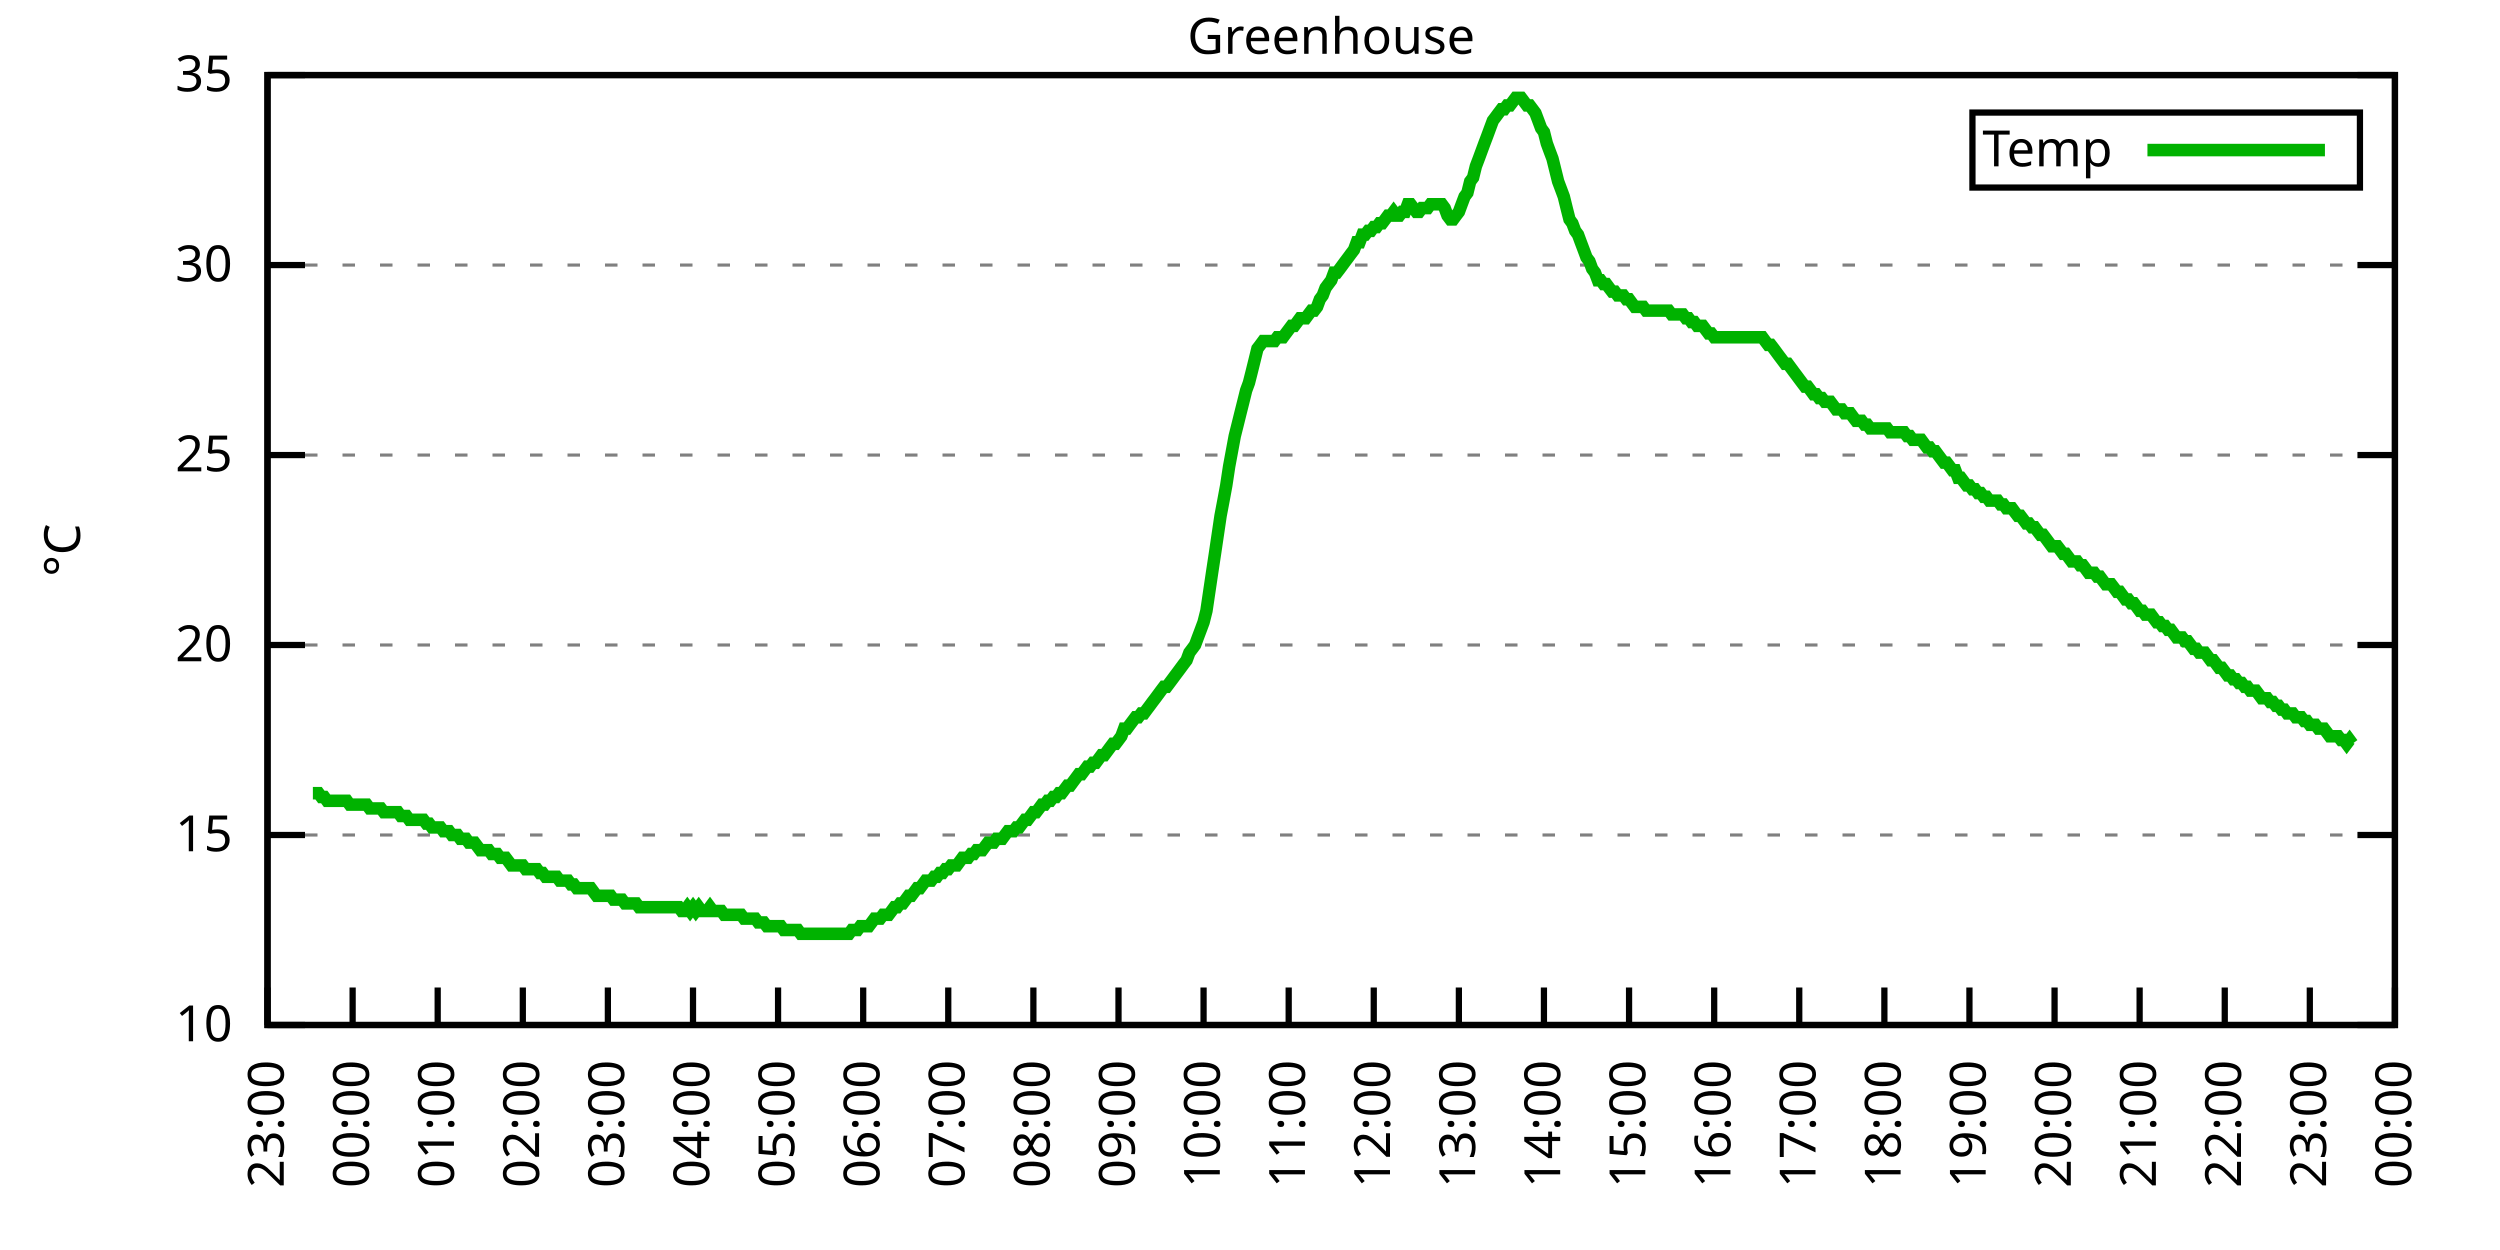
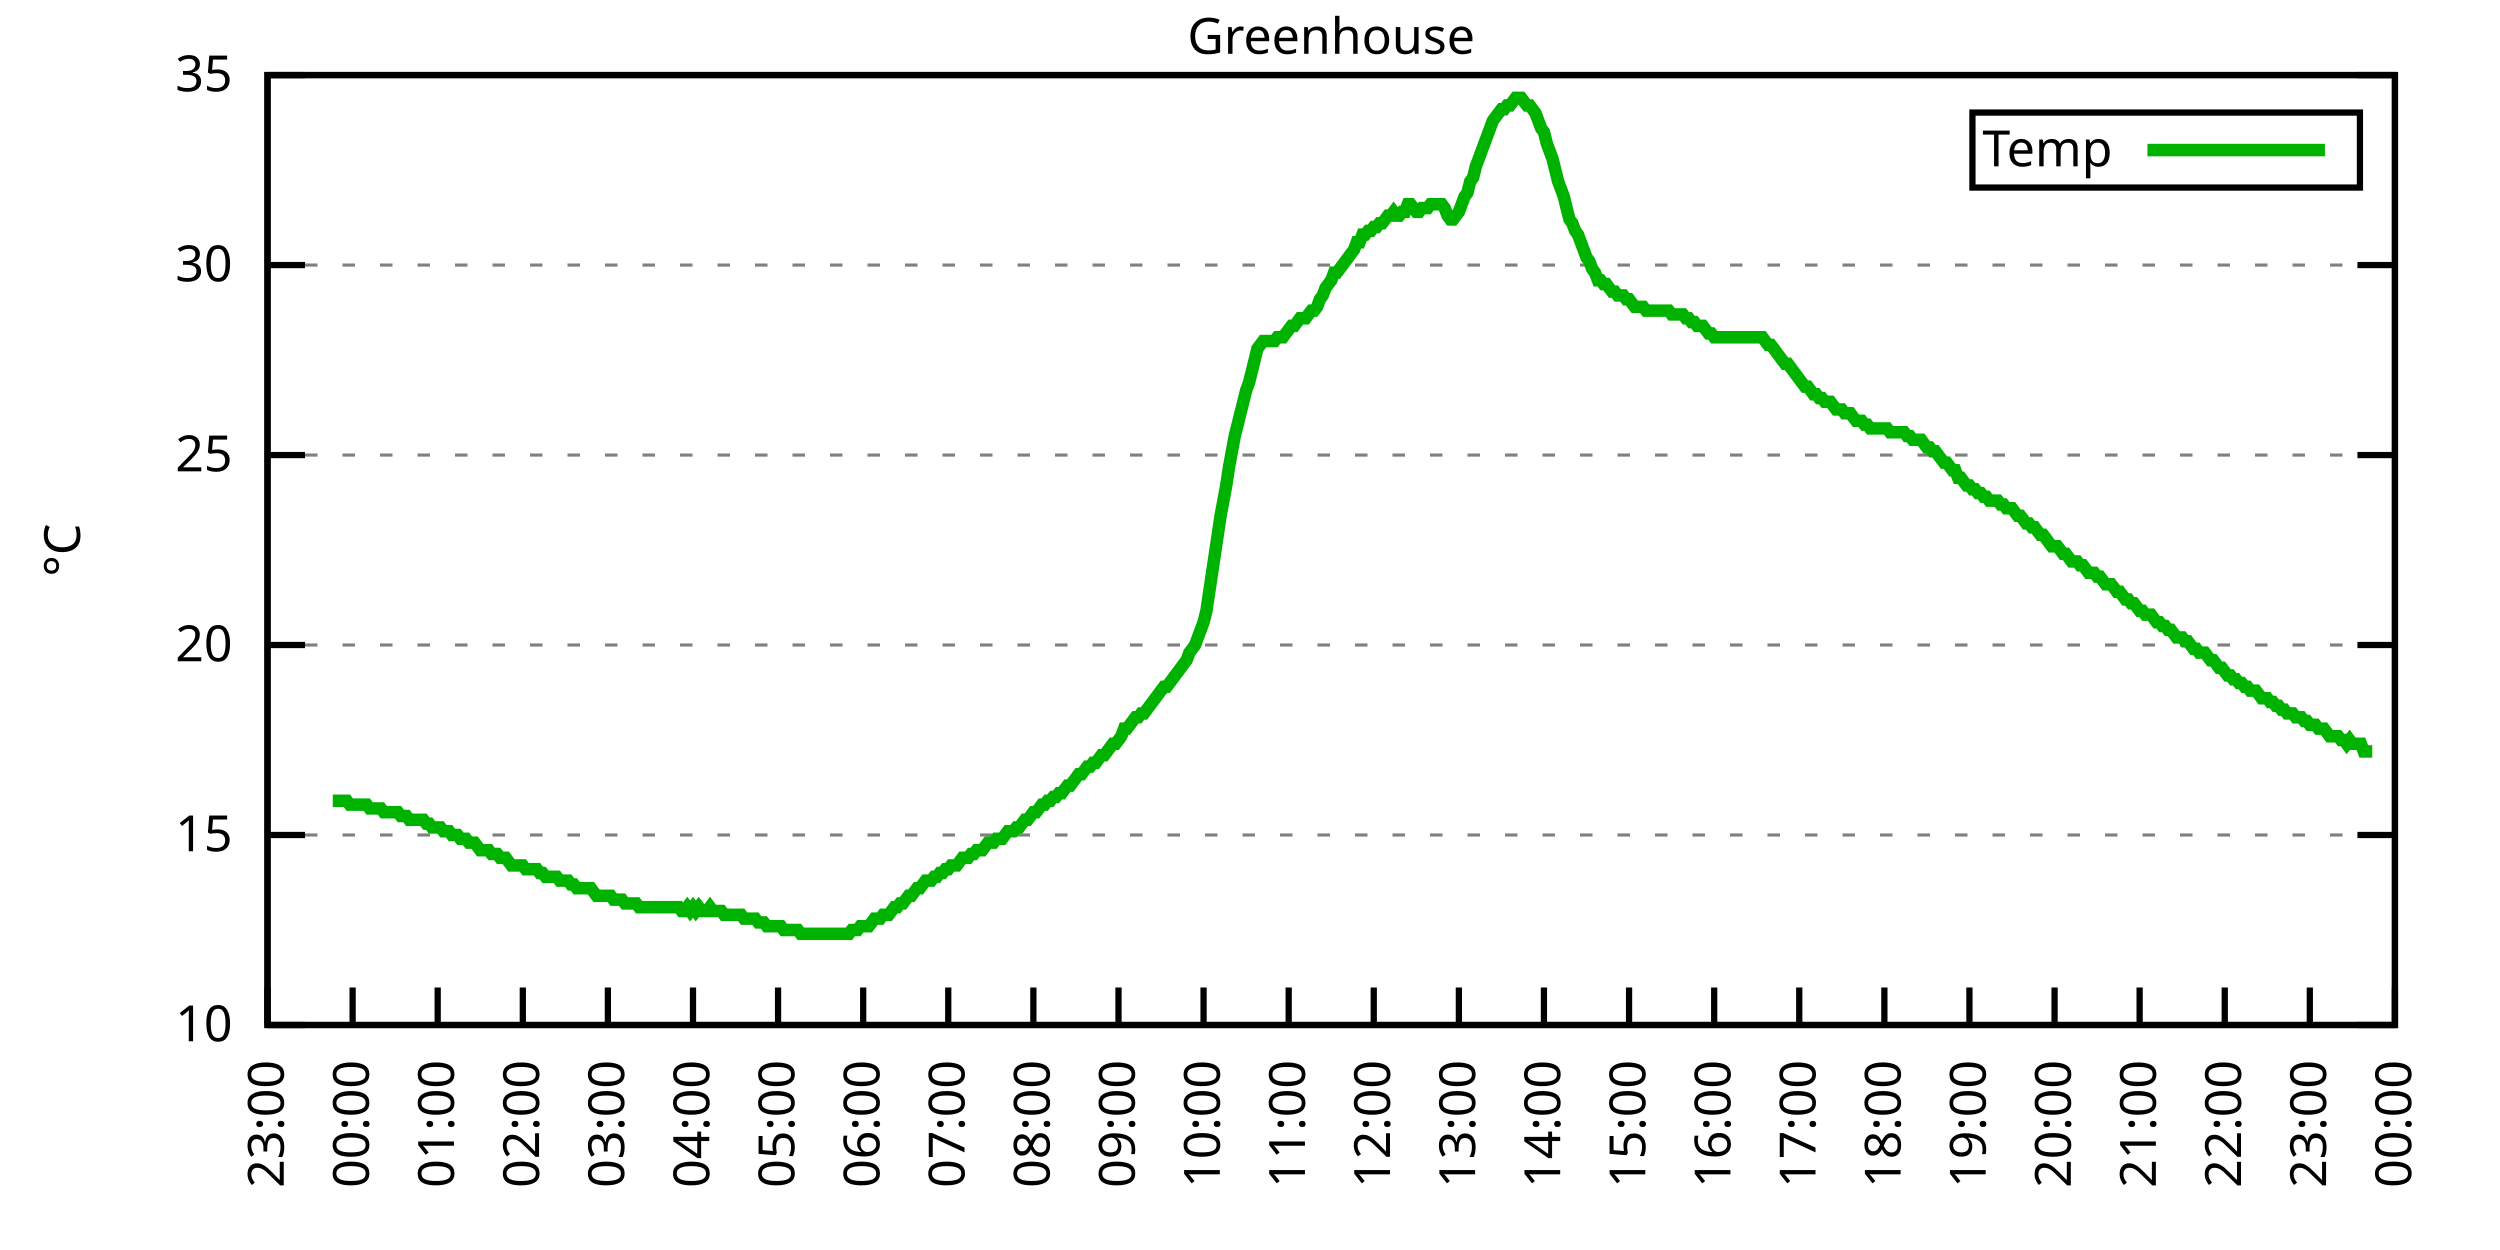
<svg xmlns="http://www.w3.org/2000/svg" xmlns:xlink="http://www.w3.org/1999/xlink" width="400" height="200" viewBox="0 0 400 200">
  <g id="gnuplot_canvas">
    <rect x="0" y="0" width="400" height="200" fill="none" />
    <defs>
      <circle id="gpDot" r="0.5" stroke-width="0.5" stroke="currentColor" />
      <path id="gpPt0" stroke-width="0.333" stroke="currentColor" d="M-1,0 h2 M0,-1 v2" />
      <path id="gpPt1" stroke-width="0.333" stroke="currentColor" d="M-1,-1 L1,1 M1,-1 L-1,1" />
      <path id="gpPt2" stroke-width="0.333" stroke="currentColor" d="M-1,0 L1,0 M0,-1 L0,1 M-1,-1 L1,1 M-1,1 L1,-1" />
      <rect id="gpPt3" stroke-width="0.333" stroke="currentColor" x="-1" y="-1" width="2" height="2" />
      <rect id="gpPt4" stroke-width="0.333" stroke="currentColor" fill="currentColor" x="-1" y="-1" width="2" height="2" />
      <circle id="gpPt5" stroke-width="0.333" stroke="currentColor" cx="0" cy="0" r="1" />
      <use xlink:href="#gpPt5" id="gpPt6" fill="currentColor" stroke="none" />
      <path id="gpPt7" stroke-width="0.333" stroke="currentColor" d="M0,-1.33 L-1.33,0.67 L1.33,0.67 z" />
      <use xlink:href="#gpPt7" id="gpPt8" fill="currentColor" stroke="none" />
      <use xlink:href="#gpPt7" id="gpPt9" stroke="currentColor" transform="rotate(180)" />
      <use xlink:href="#gpPt9" id="gpPt10" fill="currentColor" stroke="none" />
      <use xlink:href="#gpPt3" id="gpPt11" stroke="currentColor" transform="rotate(45)" />
      <use xlink:href="#gpPt11" id="gpPt12" fill="currentColor" stroke="none" />
      <path id="gpPt13" stroke-width="0.333" stroke="currentColor" d="M0,1.330 L1.265,0.411 L0.782,-1.067 L-0.782,-1.076 L-1.265,0.411 z" />
      <use xlink:href="#gpPt13" id="gpPt14" fill="currentColor" stroke="none" />
      <filter id="textbox" filterUnits="objectBoundingBox" x="0" y="0" height="1" width="1">
        <feFlood flood-color="white" flood-opacity="1" result="bgnd" />
        <feComposite in="SourceGraphic" in2="bgnd" operator="atop" />
      </filter>
      <filter id="greybox" filterUnits="objectBoundingBox" x="0" y="0" height="1" width="1">
        <feFlood flood-color="lightgrey" flood-opacity="1" result="grey" />
        <feComposite in="SourceGraphic" in2="grey" operator="atop" />
      </filter>
    </defs>
    <g fill="none" color="white" stroke="currentColor" stroke-width="1.00" stroke-linecap="butt" stroke-linejoin="miter">
</g>
    <g fill="none" color="black" stroke="currentColor" stroke-width="1.00" stroke-linecap="butt" stroke-linejoin="miter">
      <g stroke="none" shape-rendering="crispEdges">
        <polygon fill="rgb(255, 255, 255)" points="42.80,164.00 383.18,164.00 383.18,12.02 42.80,12.02 " />
      </g>
    </g>
    <g fill="none" color="black" stroke="currentColor" stroke-width="1.00" stroke-linecap="butt" stroke-linejoin="miter">
</g>
    <g fill="none" color="black" stroke="black" stroke-width="0.50" stroke-linecap="butt" stroke-linejoin="miter">
</g>
    <g fill="none" color="gray" stroke="currentColor" stroke-width="0.50" stroke-linecap="butt" stroke-linejoin="miter">
      <path stroke="gray" stroke-dasharray="2,4" class="gridline" d="M42.80,164.00 L383.19,164.00  " />
    </g>
    <g fill="none" color="gray" stroke="gray" stroke-width="1.00" stroke-linecap="butt" stroke-linejoin="miter">
</g>
    <g fill="none" color="black" stroke="currentColor" stroke-width="1.00" stroke-linecap="butt" stroke-linejoin="miter">
      <path stroke="black" d="M42.80,164.00 L48.80,164.00 M383.19,164.00 L377.19,164.00  " />
      <g transform="translate(37.20,166.60)" stroke="none" fill="black" font-family="Sans" font-size="8.00" text-anchor="end">
        <text>
          <tspan font-family="Sans"> 10</tspan>
        </text>
      </g>
    </g>
    <g fill="none" color="black" stroke="currentColor" stroke-width="1.00" stroke-linecap="butt" stroke-linejoin="miter">
</g>
    <g fill="none" color="black" stroke="black" stroke-width="0.50" stroke-linecap="butt" stroke-linejoin="miter">
</g>
    <g fill="none" color="gray" stroke="currentColor" stroke-width="0.50" stroke-linecap="butt" stroke-linejoin="miter">
      <path stroke="gray" stroke-dasharray="2,4" class="gridline" d="M42.80,133.60 L383.19,133.60  " />
    </g>
    <g fill="none" color="gray" stroke="gray" stroke-width="1.00" stroke-linecap="butt" stroke-linejoin="miter">
</g>
    <g fill="none" color="black" stroke="currentColor" stroke-width="1.00" stroke-linecap="butt" stroke-linejoin="miter">
      <path stroke="black" d="M42.80,133.60 L48.80,133.60 M383.19,133.60 L377.19,133.60  " />
      <g transform="translate(37.20,136.20)" stroke="none" fill="black" font-family="Sans" font-size="8.00" text-anchor="end">
        <text>
          <tspan font-family="Sans"> 15</tspan>
        </text>
      </g>
    </g>
    <g fill="none" color="black" stroke="currentColor" stroke-width="1.00" stroke-linecap="butt" stroke-linejoin="miter">
</g>
    <g fill="none" color="black" stroke="black" stroke-width="0.50" stroke-linecap="butt" stroke-linejoin="miter">
</g>
    <g fill="none" color="gray" stroke="currentColor" stroke-width="0.50" stroke-linecap="butt" stroke-linejoin="miter">
      <path stroke="gray" stroke-dasharray="2,4" class="gridline" d="M42.80,103.20 L383.19,103.20  " />
    </g>
    <g fill="none" color="gray" stroke="gray" stroke-width="1.00" stroke-linecap="butt" stroke-linejoin="miter">
</g>
    <g fill="none" color="black" stroke="currentColor" stroke-width="1.00" stroke-linecap="butt" stroke-linejoin="miter">
      <path stroke="black" d="M42.80,103.20 L48.80,103.20 M383.19,103.20 L377.19,103.20  " />
      <g transform="translate(37.20,105.80)" stroke="none" fill="black" font-family="Sans" font-size="8.00" text-anchor="end">
        <text>
          <tspan font-family="Sans"> 20</tspan>
        </text>
      </g>
    </g>
    <g fill="none" color="black" stroke="currentColor" stroke-width="1.00" stroke-linecap="butt" stroke-linejoin="miter">
</g>
    <g fill="none" color="black" stroke="black" stroke-width="0.50" stroke-linecap="butt" stroke-linejoin="miter">
</g>
    <g fill="none" color="gray" stroke="currentColor" stroke-width="0.50" stroke-linecap="butt" stroke-linejoin="miter">
      <path stroke="gray" stroke-dasharray="2,4" class="gridline" d="M42.80,72.81 L383.19,72.81  " />
    </g>
    <g fill="none" color="gray" stroke="gray" stroke-width="1.00" stroke-linecap="butt" stroke-linejoin="miter">
</g>
    <g fill="none" color="black" stroke="currentColor" stroke-width="1.00" stroke-linecap="butt" stroke-linejoin="miter">
      <path stroke="black" d="M42.80,72.81 L48.80,72.81 M383.19,72.81 L377.19,72.81  " />
      <g transform="translate(37.20,75.41)" stroke="none" fill="black" font-family="Sans" font-size="8.00" text-anchor="end">
        <text>
          <tspan font-family="Sans"> 25</tspan>
        </text>
      </g>
    </g>
    <g fill="none" color="black" stroke="currentColor" stroke-width="1.00" stroke-linecap="butt" stroke-linejoin="miter">
</g>
    <g fill="none" color="black" stroke="black" stroke-width="0.50" stroke-linecap="butt" stroke-linejoin="miter">
</g>
    <g fill="none" color="gray" stroke="currentColor" stroke-width="0.50" stroke-linecap="butt" stroke-linejoin="miter">
      <path stroke="gray" stroke-dasharray="2,4" class="gridline" d="M42.80,42.41 L383.19,42.41  " />
    </g>
    <g fill="none" color="gray" stroke="gray" stroke-width="1.00" stroke-linecap="butt" stroke-linejoin="miter">
</g>
    <g fill="none" color="black" stroke="currentColor" stroke-width="1.00" stroke-linecap="butt" stroke-linejoin="miter">
      <path stroke="black" d="M42.80,42.41 L48.80,42.41 M383.19,42.41 L377.19,42.41  " />
      <g transform="translate(37.20,45.01)" stroke="none" fill="black" font-family="Sans" font-size="8.00" text-anchor="end">
        <text>
          <tspan font-family="Sans"> 30</tspan>
        </text>
      </g>
    </g>
    <g fill="none" color="black" stroke="currentColor" stroke-width="1.00" stroke-linecap="butt" stroke-linejoin="miter">
</g>
    <g fill="none" color="black" stroke="black" stroke-width="0.50" stroke-linecap="butt" stroke-linejoin="miter">
</g>
    <g fill="none" color="gray" stroke="currentColor" stroke-width="0.50" stroke-linecap="butt" stroke-linejoin="miter">
      <path stroke="gray" stroke-dasharray="2,4" class="gridline" d="M42.80,12.01 L383.19,12.01  " />
    </g>
    <g fill="none" color="gray" stroke="gray" stroke-width="1.00" stroke-linecap="butt" stroke-linejoin="miter">
</g>
    <g fill="none" color="black" stroke="currentColor" stroke-width="1.00" stroke-linecap="butt" stroke-linejoin="miter">
      <path stroke="black" d="M42.80,12.01 L48.80,12.01 M383.19,12.01 L377.19,12.01  " />
      <g transform="translate(37.20,14.61)" stroke="none" fill="black" font-family="Sans" font-size="8.00" text-anchor="end">
        <text>
          <tspan font-family="Sans"> 35</tspan>
        </text>
      </g>
    </g>
    <g fill="none" color="black" stroke="currentColor" stroke-width="1.00" stroke-linecap="butt" stroke-linejoin="miter">
      <path stroke="black" d="M42.80,164.00 L42.80,158.00  " />
      <g transform="translate(45.40,169.60) rotate(270.00)" stroke="none" fill="black" font-family="Sans" font-size="8.00" text-anchor="end">
        <text>
          <tspan font-family="Sans">23:00</tspan>
        </text>
      </g>
    </g>
    <g fill="none" color="black" stroke="currentColor" stroke-width="1.00" stroke-linecap="butt" stroke-linejoin="miter">
      <path stroke="black" d="M56.42,164.00 L56.42,158.00  " />
      <g transform="translate(59.02,169.60) rotate(270.00)" stroke="none" fill="black" font-family="Sans" font-size="8.00" text-anchor="end">
        <text>
          <tspan font-family="Sans">00:00</tspan>
        </text>
      </g>
    </g>
    <g fill="none" color="black" stroke="currentColor" stroke-width="1.00" stroke-linecap="butt" stroke-linejoin="miter">
      <path stroke="black" d="M70.03,164.00 L70.03,158.00  " />
      <g transform="translate(72.63,169.60) rotate(270.00)" stroke="none" fill="black" font-family="Sans" font-size="8.00" text-anchor="end">
        <text>
          <tspan font-family="Sans">01:00</tspan>
        </text>
      </g>
    </g>
    <g fill="none" color="black" stroke="currentColor" stroke-width="1.00" stroke-linecap="butt" stroke-linejoin="miter">
      <path stroke="black" d="M83.65,164.00 L83.65,158.00  " />
      <g transform="translate(86.25,169.60) rotate(270.00)" stroke="none" fill="black" font-family="Sans" font-size="8.00" text-anchor="end">
        <text>
          <tspan font-family="Sans">02:00</tspan>
        </text>
      </g>
    </g>
    <g fill="none" color="black" stroke="currentColor" stroke-width="1.00" stroke-linecap="butt" stroke-linejoin="miter">
      <path stroke="black" d="M97.26,164.00 L97.26,158.00  " />
      <g transform="translate(99.86,169.60) rotate(270.00)" stroke="none" fill="black" font-family="Sans" font-size="8.00" text-anchor="end">
        <text>
          <tspan font-family="Sans">03:00</tspan>
        </text>
      </g>
    </g>
    <g fill="none" color="black" stroke="currentColor" stroke-width="1.00" stroke-linecap="butt" stroke-linejoin="miter">
      <path stroke="black" d="M110.88,164.00 L110.88,158.00  " />
      <g transform="translate(113.48,169.60) rotate(270.00)" stroke="none" fill="black" font-family="Sans" font-size="8.00" text-anchor="end">
        <text>
          <tspan font-family="Sans">04:00</tspan>
        </text>
      </g>
    </g>
    <g fill="none" color="black" stroke="currentColor" stroke-width="1.00" stroke-linecap="butt" stroke-linejoin="miter">
      <path stroke="black" d="M124.49,164.00 L124.49,158.00  " />
      <g transform="translate(127.09,169.60) rotate(270.00)" stroke="none" fill="black" font-family="Sans" font-size="8.00" text-anchor="end">
        <text>
          <tspan font-family="Sans">05:00</tspan>
        </text>
      </g>
    </g>
    <g fill="none" color="black" stroke="currentColor" stroke-width="1.00" stroke-linecap="butt" stroke-linejoin="miter">
      <path stroke="black" d="M138.11,164.00 L138.11,158.00  " />
      <g transform="translate(140.71,169.60) rotate(270.00)" stroke="none" fill="black" font-family="Sans" font-size="8.00" text-anchor="end">
        <text>
          <tspan font-family="Sans">06:00</tspan>
        </text>
      </g>
    </g>
    <g fill="none" color="black" stroke="currentColor" stroke-width="1.00" stroke-linecap="butt" stroke-linejoin="miter">
      <path stroke="black" d="M151.72,164.00 L151.72,158.00  " />
      <g transform="translate(154.32,169.60) rotate(270.00)" stroke="none" fill="black" font-family="Sans" font-size="8.00" text-anchor="end">
        <text>
          <tspan font-family="Sans">07:00</tspan>
        </text>
      </g>
    </g>
    <g fill="none" color="black" stroke="currentColor" stroke-width="1.00" stroke-linecap="butt" stroke-linejoin="miter">
      <path stroke="black" d="M165.34,164.00 L165.34,158.00  " />
      <g transform="translate(167.94,169.60) rotate(270.00)" stroke="none" fill="black" font-family="Sans" font-size="8.00" text-anchor="end">
        <text>
          <tspan font-family="Sans">08:00</tspan>
        </text>
      </g>
    </g>
    <g fill="none" color="black" stroke="currentColor" stroke-width="1.00" stroke-linecap="butt" stroke-linejoin="miter">
      <path stroke="black" d="M178.96,164.00 L178.96,158.00  " />
      <g transform="translate(181.56,169.60) rotate(270.00)" stroke="none" fill="black" font-family="Sans" font-size="8.00" text-anchor="end">
        <text>
          <tspan font-family="Sans">09:00</tspan>
        </text>
      </g>
    </g>
    <g fill="none" color="black" stroke="currentColor" stroke-width="1.00" stroke-linecap="butt" stroke-linejoin="miter">
      <path stroke="black" d="M192.57,164.00 L192.57,158.00  " />
      <g transform="translate(195.17,169.60) rotate(270.00)" stroke="none" fill="black" font-family="Sans" font-size="8.00" text-anchor="end">
        <text>
          <tspan font-family="Sans">10:00</tspan>
        </text>
      </g>
    </g>
    <g fill="none" color="black" stroke="currentColor" stroke-width="1.00" stroke-linecap="butt" stroke-linejoin="miter">
      <path stroke="black" d="M206.19,164.00 L206.19,158.00  " />
      <g transform="translate(208.79,169.60) rotate(270.00)" stroke="none" fill="black" font-family="Sans" font-size="8.00" text-anchor="end">
        <text>
          <tspan font-family="Sans">11:00</tspan>
        </text>
      </g>
    </g>
    <g fill="none" color="black" stroke="currentColor" stroke-width="1.00" stroke-linecap="butt" stroke-linejoin="miter">
      <path stroke="black" d="M219.80,164.00 L219.80,158.00  " />
      <g transform="translate(222.40,169.60) rotate(270.00)" stroke="none" fill="black" font-family="Sans" font-size="8.00" text-anchor="end">
        <text>
          <tspan font-family="Sans">12:00</tspan>
        </text>
      </g>
    </g>
    <g fill="none" color="black" stroke="currentColor" stroke-width="1.00" stroke-linecap="butt" stroke-linejoin="miter">
      <path stroke="black" d="M233.42,164.00 L233.42,158.00  " />
      <g transform="translate(236.02,169.60) rotate(270.00)" stroke="none" fill="black" font-family="Sans" font-size="8.00" text-anchor="end">
        <text>
          <tspan font-family="Sans">13:00</tspan>
        </text>
      </g>
    </g>
    <g fill="none" color="black" stroke="currentColor" stroke-width="1.00" stroke-linecap="butt" stroke-linejoin="miter">
      <path stroke="black" d="M247.03,164.00 L247.03,158.00  " />
      <g transform="translate(249.63,169.60) rotate(270.00)" stroke="none" fill="black" font-family="Sans" font-size="8.00" text-anchor="end">
        <text>
          <tspan font-family="Sans">14:00</tspan>
        </text>
      </g>
    </g>
    <g fill="none" color="black" stroke="currentColor" stroke-width="1.00" stroke-linecap="butt" stroke-linejoin="miter">
      <path stroke="black" d="M260.65,164.00 L260.65,158.00  " />
      <g transform="translate(263.25,169.60) rotate(270.00)" stroke="none" fill="black" font-family="Sans" font-size="8.00" text-anchor="end">
        <text>
          <tspan font-family="Sans">15:00</tspan>
        </text>
      </g>
    </g>
    <g fill="none" color="black" stroke="currentColor" stroke-width="1.00" stroke-linecap="butt" stroke-linejoin="miter">
      <path stroke="black" d="M274.27,164.00 L274.27,158.00  " />
      <g transform="translate(276.87,169.60) rotate(270.00)" stroke="none" fill="black" font-family="Sans" font-size="8.00" text-anchor="end">
        <text>
          <tspan font-family="Sans">16:00</tspan>
        </text>
      </g>
    </g>
    <g fill="none" color="black" stroke="currentColor" stroke-width="1.00" stroke-linecap="butt" stroke-linejoin="miter">
      <path stroke="black" d="M287.88,164.00 L287.88,158.00  " />
      <g transform="translate(290.48,169.60) rotate(270.00)" stroke="none" fill="black" font-family="Sans" font-size="8.00" text-anchor="end">
        <text>
          <tspan font-family="Sans">17:00</tspan>
        </text>
      </g>
    </g>
    <g fill="none" color="black" stroke="currentColor" stroke-width="1.00" stroke-linecap="butt" stroke-linejoin="miter">
      <path stroke="black" d="M301.50,164.00 L301.50,158.00  " />
      <g transform="translate(304.10,169.60) rotate(270.00)" stroke="none" fill="black" font-family="Sans" font-size="8.00" text-anchor="end">
        <text>
          <tspan font-family="Sans">18:00</tspan>
        </text>
      </g>
    </g>
    <g fill="none" color="black" stroke="currentColor" stroke-width="1.00" stroke-linecap="butt" stroke-linejoin="miter">
      <path stroke="black" d="M315.11,164.00 L315.11,158.00  " />
      <g transform="translate(317.71,169.60) rotate(270.00)" stroke="none" fill="black" font-family="Sans" font-size="8.00" text-anchor="end">
        <text>
          <tspan font-family="Sans">19:00</tspan>
        </text>
      </g>
    </g>
    <g fill="none" color="black" stroke="currentColor" stroke-width="1.00" stroke-linecap="butt" stroke-linejoin="miter">
      <path stroke="black" d="M328.73,164.00 L328.73,158.00  " />
      <g transform="translate(331.33,169.60) rotate(270.00)" stroke="none" fill="black" font-family="Sans" font-size="8.00" text-anchor="end">
        <text>
          <tspan font-family="Sans">20:00</tspan>
        </text>
      </g>
    </g>
    <g fill="none" color="black" stroke="currentColor" stroke-width="1.00" stroke-linecap="butt" stroke-linejoin="miter">
      <path stroke="black" d="M342.34,164.00 L342.34,158.00  " />
      <g transform="translate(344.94,169.60) rotate(270.00)" stroke="none" fill="black" font-family="Sans" font-size="8.00" text-anchor="end">
        <text>
          <tspan font-family="Sans">21:00</tspan>
        </text>
      </g>
    </g>
    <g fill="none" color="black" stroke="currentColor" stroke-width="1.00" stroke-linecap="butt" stroke-linejoin="miter">
      <path stroke="black" d="M355.96,164.00 L355.96,158.00  " />
      <g transform="translate(358.56,169.60) rotate(270.00)" stroke="none" fill="black" font-family="Sans" font-size="8.00" text-anchor="end">
        <text>
          <tspan font-family="Sans">22:00</tspan>
        </text>
      </g>
    </g>
    <g fill="none" color="black" stroke="currentColor" stroke-width="1.00" stroke-linecap="butt" stroke-linejoin="miter">
      <path stroke="black" d="M369.57,164.00 L369.57,158.00  " />
      <g transform="translate(372.17,169.60) rotate(270.00)" stroke="none" fill="black" font-family="Sans" font-size="8.00" text-anchor="end">
        <text>
          <tspan font-family="Sans">23:00</tspan>
        </text>
      </g>
    </g>
    <g fill="none" color="black" stroke="currentColor" stroke-width="1.00" stroke-linecap="butt" stroke-linejoin="miter">
      <path stroke="black" d="M383.19,164.00 L383.19,158.00  " />
      <g transform="translate(385.79,169.60) rotate(270.00)" stroke="none" fill="black" font-family="Sans" font-size="8.00" text-anchor="end">
        <text>
          <tspan font-family="Sans">00:00</tspan>
        </text>
      </g>
    </g>
    <g fill="none" color="black" stroke="currentColor" stroke-width="1.00" stroke-linecap="butt" stroke-linejoin="miter">
</g>
    <g fill="none" color="black" stroke="currentColor" stroke-width="1.00" stroke-linecap="butt" stroke-linejoin="miter">
      <path stroke="black" d="M42.80,12.01 L42.80,164.00 L383.19,164.00 L383.19,12.01 L42.80,12.01 Z  " />
    </g>
    <g fill="none" color="black" stroke="currentColor" stroke-width="1.00" stroke-linecap="butt" stroke-linejoin="miter">
</g>
    <g fill="none" color="black" stroke="currentColor" stroke-width="1.00" stroke-linecap="butt" stroke-linejoin="miter">
      <path stroke="black" d="M315.59,30.01 L315.59,18.01 L377.59,18.01 L377.59,30.01 L315.59,30.01 Z  " />
    </g>
    <g id="Greenhouse_plot_1">
      <g fill="none" color="white" stroke="black" stroke-width="2.00" stroke-linecap="butt" stroke-linejoin="miter">
</g>
      <g fill="none" color="black" stroke="currentColor" stroke-width="2.00" stroke-linecap="butt" stroke-linejoin="miter">
        <g transform="translate(337.99,26.61)" stroke="none" fill="black" font-family="Sans" font-size="8.00" text-anchor="end">
          <text>
            <tspan font-family="Sans">Temp</tspan>
          </text>
        </g>
      </g>
      <g fill="none" color="black" stroke="currentColor" stroke-width="2.00" stroke-linecap="butt" stroke-linejoin="miter">
-         <path stroke="rgb(  0, 178,   0)" d="M343.59,24.01 L371.99,24.01 M50.06,126.91 L50.52,126.91 L50.97,126.91 L51.42,127.52 L51.88,127.52 L52.33,128.13   L52.78,128.13 L53.24,128.13 L53.69,128.13 L54.15,128.13 L54.60,128.13 L55.05,128.13 L55.51,128.13 L55.96,128.74   L56.42,128.74 L56.87,128.74 L57.32,128.74 L57.78,128.74 L58.23,128.74 L58.68,128.74 L59.14,129.35 L59.59,129.35   L60.05,129.35 L60.50,129.35 L60.95,129.35 L61.41,129.95 L61.86,129.95 L62.32,129.95 L62.77,129.95 L63.22,129.95   L63.68,129.95 L64.13,130.56 L64.58,130.56 L65.04,130.56 L65.49,131.17 L65.95,131.17 L66.40,131.17 L66.85,131.17   L67.31,131.17 L67.76,131.17 L68.22,131.78 L68.67,131.78 L69.12,132.39 L69.58,132.39 L70.03,132.39 L70.49,132.39   L70.94,132.99 L71.39,132.99 L71.85,132.99 L72.30,133.60 L72.75,133.60 L73.21,133.60 L73.66,134.21 L74.12,134.21   L74.57,134.21 L75.02,134.82 L75.48,134.82 L75.93,134.82 L76.39,135.43 L76.84,136.03 L77.29,136.03 L77.75,136.03   L78.20,136.03 L78.65,136.64 L79.11,136.64 L79.56,136.64 L80.02,137.25 L80.47,137.25 L80.92,137.25 L81.38,137.86   L81.83,138.47 L82.29,138.47 L82.74,138.47 L83.19,138.47 L83.65,138.47 L84.10,139.07 L84.55,139.07 L85.01,139.07   L85.46,139.07 L85.92,139.07 L86.37,139.68 L86.82,139.68 L87.28,140.29 L87.73,140.29 L88.19,140.29 L88.64,140.29   L89.09,140.29 L89.55,140.90 L90.00,140.90 L90.45,140.90 L90.91,140.90 L91.36,141.51 L91.82,141.51 L92.27,142.11   L92.72,142.11 L93.18,142.11 L93.63,142.11 L94.09,142.11 L94.54,142.11 L94.99,142.72 L95.45,143.33 L95.90,143.33   L96.35,143.33 L96.81,143.33 L97.26,143.33 L97.72,143.33 L98.17,143.94 L98.62,143.94 L99.08,143.94 L99.53,143.94   L99.99,144.55 L100.44,144.55 L100.89,144.55 L101.35,144.55 L101.80,144.55 L102.25,145.15 L102.71,145.15 L103.16,145.15   L103.62,145.15 L104.07,145.15 L104.52,145.15 L104.98,145.15 L105.43,145.15 L105.89,145.15 L106.34,145.15 L106.79,145.15   L107.25,145.15 L107.70,145.15 L108.15,145.15 L108.61,145.15 L109.06,145.76 L109.52,145.76 L109.97,145.15 L110.42,145.76   L110.88,145.15 L111.33,145.76 L111.79,145.15 L112.24,145.76 L112.69,145.76 L113.15,145.76 L113.60,145.15 L114.05,145.76   L114.51,145.76 L114.96,145.76 L115.42,145.76 L115.87,146.37 L116.32,146.37 L116.78,146.37 L117.23,146.37 L117.69,146.37   L118.14,146.37 L118.59,146.37 L119.05,146.98 L119.50,146.98 L119.96,146.98 L120.41,146.98 L120.86,146.98 L121.32,147.59   L121.77,147.59 L122.22,147.59 L122.68,148.19 L123.13,148.19 L123.59,148.19 L124.04,148.19 L124.49,148.19 L124.95,148.19   L125.40,148.80 L125.86,148.80 L126.31,148.80 L126.76,148.80 L127.22,148.80 L127.67,148.80 L128.12,149.41 L128.58,149.41   L129.03,149.41 L129.49,149.41 L129.94,149.41 L130.39,149.41 L130.85,149.41 L131.30,149.41 L131.76,149.41 L132.21,149.41   L132.66,149.41 L133.12,149.41 L133.57,149.41 L134.02,149.41 L134.48,149.41 L134.93,149.41 L135.39,149.41 L135.84,149.41   L136.29,148.80 L136.75,148.80 L137.20,148.80 L137.66,148.19 L138.11,148.19 L138.56,148.19 L139.02,148.19 L139.47,147.59   L139.92,146.98 L140.38,146.98 L140.83,146.98 L141.29,146.37 L141.74,146.37 L142.19,146.37 L142.65,145.76 L143.10,145.15   L143.56,145.15 L144.01,144.55 L144.46,144.55 L144.92,143.94 L145.37,143.33 L145.82,143.33 L146.28,142.72 L146.73,142.11   L147.19,142.11 L147.64,141.51 L148.09,140.90 L148.55,140.90 L149.00,140.90 L149.46,140.29 L149.91,140.29 L150.36,139.68   L150.82,139.68 L151.27,139.07 L151.72,139.07 L152.18,138.47 L152.63,138.47 L153.09,138.47 L153.54,137.86 L153.99,137.25   L154.45,137.25 L154.90,137.25 L155.36,136.64 L155.81,136.64 L156.26,136.03 L156.72,136.03 L157.17,136.03 L157.62,135.43   L158.08,134.82 L158.53,134.82 L158.99,134.82 L159.44,134.21 L159.89,134.21 L160.35,134.21 L160.80,133.60 L161.26,132.99   L161.71,132.99 L162.16,132.99 L162.62,132.39 L163.07,132.39 L163.52,131.78 L163.98,131.17 L164.43,131.17 L164.89,130.56   L165.34,129.95 L165.79,129.95 L166.25,129.35 L166.70,128.74 L167.16,128.74 L167.61,128.13 L168.06,128.13 L168.52,127.52   L168.97,127.52 L169.43,126.91 L169.88,126.91 L170.33,126.31 L170.79,125.70 L171.24,125.70 L171.69,125.09 L172.15,124.48   L172.60,123.87 L173.06,123.87 L173.51,123.27 L173.96,122.66 L174.42,122.66 L174.87,122.05 L175.33,122.05 L175.78,121.44   L176.23,120.83 L176.69,120.83 L177.14,120.23 L177.59,119.62 L178.05,119.01 L178.50,119.01 L178.96,118.40 L179.41,117.80   L179.86,116.58 L180.32,116.58 L180.77,115.97 L181.23,115.36 L181.68,114.76 L182.13,114.76 L182.59,114.15 L183.04,114.15   L183.49,113.54 L183.95,112.93 L184.40,112.32 L184.86,111.72 L185.31,111.11 L185.76,110.50 L186.22,109.89 L186.67,109.89   L187.13,109.28 L187.58,108.68 L188.03,108.07 L188.49,107.46 L188.94,106.85 L189.39,106.24 L189.85,105.64 L190.30,104.42   L190.76,103.81 L191.21,103.20 L191.66,101.99 L192.12,100.77 L192.57,99.56 L193.03,97.73 L193.48,94.69 L193.93,91.65   L194.39,88.61 L194.84,85.57 L195.29,82.53 L195.75,80.10 L196.20,77.67 L196.66,74.63 L197.11,72.20 L197.56,69.77   L198.02,67.94 L198.47,66.12 L198.93,64.29 L199.38,62.47 L199.83,61.25 L200.29,59.43 L200.74,57.61 L201.19,55.78   L201.65,55.18 L202.10,54.57 L202.56,54.57 L203.01,54.57 L203.46,54.57 L203.92,54.57 L204.37,53.96 L204.83,53.96   L205.28,53.96 L205.73,53.35 L206.19,52.74 L206.64,52.14 L207.09,52.14 L207.55,51.53 L208.00,50.92 L208.46,50.92   L208.91,50.92 L209.36,50.31 L209.82,49.70 L210.27,49.70 L210.73,49.10 L211.18,47.88 L211.63,47.27 L212.09,46.06   L212.54,45.45 L213.00,44.84 L213.45,43.62 L213.90,43.62 L214.36,43.02 L214.81,42.41 L215.26,41.80 L215.72,41.19   L216.17,40.58 L216.63,39.98 L217.08,38.76 L217.53,38.76 L217.99,37.54 L218.44,37.54 L218.90,36.94 L219.35,36.94   L219.80,36.33 L220.26,36.33 L220.71,35.72 L221.16,35.72 L221.62,35.11 L222.07,34.50 L222.53,34.50 L222.98,33.90   L223.43,34.50 L223.89,34.50 L224.34,33.90 L224.80,33.90 L225.25,32.68 L225.70,32.68 L226.16,33.29 L226.61,33.90   L227.06,33.90 L227.52,33.29 L227.97,33.29 L228.43,33.29 L228.88,32.68 L229.33,32.68 L229.79,32.68 L230.24,32.68   L230.70,32.68 L231.15,33.29 L231.60,34.50 L232.06,35.11 L232.51,35.11 L232.96,34.50 L233.42,33.90 L233.87,32.68   L234.33,31.46 L234.78,30.86 L235.23,29.03 L235.69,28.42 L236.14,26.60 L236.60,25.39 L237.05,24.17 L237.50,22.95   L237.96,21.74 L238.41,20.52 L238.86,19.31 L239.32,18.70 L239.77,18.09 L240.23,17.48 L240.68,17.48 L241.13,16.87   L241.59,16.87 L242.04,16.27 L242.50,15.66 L242.95,15.66 L243.40,15.66 L243.86,16.27 L244.31,16.87 L244.76,16.87   L245.22,17.48 L245.67,18.09 L246.13,19.31 L246.58,20.52 L247.03,21.13 L247.49,22.95 L247.94,24.17 L248.40,25.39   L248.85,27.21 L249.30,29.03 L249.76,30.25 L250.21,31.46 L250.66,33.29 L251.12,35.11 L251.57,35.72 L252.03,36.94   L252.48,37.54 L252.93,38.76 L253.39,39.98 L253.84,41.19 L254.30,41.80 L254.75,43.02 L255.20,43.62 L255.66,44.84   L256.11,44.84 L256.56,45.45 L257.02,45.45 L257.47,46.06 L257.93,46.66 L258.38,46.66 L258.83,47.27 L259.29,47.27   L259.74,47.27 L260.20,47.88 L260.65,47.88 L261.10,48.49 L261.56,49.10 L262.01,49.10 L262.47,49.10 L262.92,49.10   L263.37,49.70 L263.83,49.70 L264.28,49.70 L264.73,49.70 L265.19,49.70 L265.64,49.70 L266.10,49.70 L266.55,49.70   L267.00,49.70 L267.46,50.31 L267.91,50.31 L268.37,50.31 L268.82,50.31 L269.27,50.31 L269.73,50.92 L270.18,50.92   L270.63,51.53 L271.09,51.53 L271.54,52.14 L272.00,52.14 L272.45,52.14 L272.90,52.74 L273.36,53.35 L273.81,53.35   L274.27,53.96 L274.72,53.96 L275.17,53.96 L275.63,53.96 L276.08,53.96 L276.53,53.96 L276.99,53.96 L277.44,53.96   L277.90,53.96 L278.35,53.96 L278.80,53.96 L279.26,53.96 L279.71,53.96 L280.17,53.96 L280.62,53.96 L281.07,53.96   L281.53,53.96 L281.98,53.96 L282.43,54.57 L282.89,55.18 L283.34,55.18 L283.80,55.78 L284.25,56.39 L284.70,57.00   L285.16,57.61 L285.61,58.21 L286.07,58.21 L286.52,58.82 L286.97,59.43 L287.43,60.04 L287.88,60.65 L288.33,61.25   L288.79,61.86 L289.24,61.86 L289.70,62.47 L290.15,63.08 L290.60,63.08 L291.06,63.69 L291.51,63.69 L291.97,64.29   L292.42,64.29 L292.87,64.29 L293.33,64.90 L293.78,65.51 L294.23,65.51 L294.69,65.51 L295.14,66.12 L295.60,66.12   L296.05,66.12 L296.50,66.73 L296.96,67.33 L297.41,67.33 L297.87,67.33 L298.32,67.94 L298.77,67.94 L299.23,68.55   L299.68,68.55 L300.13,68.55 L300.59,68.55 L301.04,68.55 L301.50,68.55 L301.95,68.55 L302.40,69.16 L302.86,69.16   L303.31,69.16 L303.77,69.16 L304.22,69.16 L304.67,69.16 L305.13,69.77 L305.58,69.77 L306.03,70.37 L306.49,70.37   L306.94,70.37 L307.40,70.37 L307.85,70.98 L308.30,71.59 L308.76,71.59 L309.21,72.20 L309.67,72.20 L310.12,72.81   L310.57,73.41 L311.03,74.02 L311.48,74.02 L311.94,74.63 L312.39,75.24 L312.84,75.24 L313.30,76.45 L313.75,76.45   L314.20,77.06 L314.66,77.67 L315.11,77.67 L315.57,78.28 L316.02,78.28 L316.47,78.89 L316.93,78.89 L317.38,79.49   L317.84,79.49 L318.29,80.10 L318.74,80.10 L319.20,80.10 L319.65,80.10 L320.10,80.71 L320.56,80.71 L321.01,81.32   L321.47,81.32 L321.92,81.32 L322.37,81.93 L322.83,82.53 L323.28,82.53 L323.74,83.14 L324.19,83.75 L324.64,83.75   L325.10,84.36 L325.55,84.36 L326.00,84.97 L326.46,85.57 L326.91,85.57 L327.37,86.18 L327.82,86.79 L328.27,87.40   L328.73,87.40 L329.18,87.40 L329.64,88.00 L330.09,88.61 L330.54,88.61 L331.00,89.22 L331.45,89.83 L331.90,89.83   L332.36,89.83 L332.81,90.44 L333.27,90.44 L333.72,91.04 L334.17,91.65 L334.63,91.65 L335.08,91.65 L335.54,92.26   L335.99,92.26 L336.44,92.87 L336.90,93.48 L337.35,93.48 L337.80,93.48 L338.26,94.08 L338.71,94.69 L339.17,94.69   L339.62,95.30 L340.07,95.91 L340.53,95.91 L340.98,96.52 L341.44,96.52 L341.89,97.12 L342.34,97.73 L342.80,97.73   L343.25,98.34 L343.70,98.34 L344.16,98.34 L344.61,98.95 L345.07,99.56 L345.52,99.56 L345.97,100.16 L346.43,100.16   L346.88,100.77 L347.34,100.77 L347.79,101.38 L348.24,101.99 L348.70,101.99 L349.15,101.99 L349.60,102.60 L350.06,102.60   L350.51,103.20 L350.97,103.81 L351.42,103.81 L351.87,104.42 L352.33,104.42 L352.78,104.42 L353.24,105.03 L353.69,105.64   L354.14,105.64 L354.60,106.24 L355.05,106.85 L355.50,106.85 L355.96,107.46 L356.41,108.07 L356.87,108.07 L357.32,108.68   L357.77,108.68 L358.23,109.28 L358.68,109.28 L359.14,109.89 L359.59,109.89 L360.04,110.50 L360.50,110.50 L360.95,110.50   L361.41,111.11 L361.86,111.72 L362.31,111.72 L362.77,111.72 L363.22,112.32 L363.67,112.32 L364.13,112.93 L364.58,112.93   L365.04,113.54 L365.49,113.54 L365.94,114.15 L366.40,114.15 L366.85,114.15 L367.31,114.76 L367.76,114.76 L368.21,114.76   L368.67,115.36 L369.12,115.36 L369.57,115.97 L370.03,115.97 L370.48,115.97 L370.94,116.58 L371.39,116.58 L371.84,116.58   L372.30,117.19 L372.75,117.80 L373.21,117.80 L373.66,117.80 L374.11,117.80 L374.57,118.40 L375.02,118.40 L375.47,119.01   L375.93,118.40 L376.38,119.01  " />
+         <path stroke="rgb(  0, 178,   0)" d="M343.59,24.01 L371.99,24.01 M53.24,128.13 L53.69,128.13 L54.15,128.13 L54.60,128.13 L55.05,128.13 L55.51,128.13   L55.96,128.74 L56.42,128.74 L56.87,128.74 L57.32,128.74 L57.78,128.74 L58.23,128.74 L58.68,128.74 L59.14,129.35   L59.59,129.35 L60.05,129.35 L60.50,129.35 L60.95,129.35 L61.41,129.95 L61.86,129.95 L62.32,129.95 L62.77,129.95   L63.22,129.95 L63.68,129.95 L64.13,130.56 L64.58,130.56 L65.04,130.56 L65.49,131.17 L65.95,131.17 L66.40,131.17   L66.85,131.17 L67.31,131.17 L67.76,131.17 L68.22,131.78 L68.67,131.78 L69.12,132.39 L69.58,132.39 L70.03,132.39   L70.49,132.39 L70.94,132.99 L71.39,132.99 L71.85,132.99 L72.30,133.60 L72.75,133.60 L73.21,133.60 L73.66,134.21   L74.12,134.21 L74.57,134.21 L75.02,134.82 L75.48,134.82 L75.93,134.82 L76.39,135.43 L76.84,136.03 L77.29,136.03   L77.75,136.03 L78.20,136.03 L78.65,136.64 L79.11,136.64 L79.56,136.64 L80.02,137.25 L80.47,137.25 L80.92,137.25   L81.38,137.86 L81.83,138.47 L82.29,138.47 L82.74,138.47 L83.19,138.47 L83.65,138.47 L84.10,139.07 L84.55,139.07   L85.01,139.07 L85.46,139.07 L85.92,139.07 L86.37,139.68 L86.82,139.68 L87.28,140.29 L87.73,140.29 L88.19,140.29   L88.64,140.29 L89.09,140.29 L89.55,140.90 L90.00,140.90 L90.45,140.90 L90.91,140.90 L91.36,141.51 L91.82,141.51   L92.27,142.11 L92.72,142.11 L93.18,142.11 L93.63,142.11 L94.09,142.11 L94.54,142.11 L94.99,142.72 L95.45,143.33   L95.90,143.33 L96.35,143.33 L96.81,143.33 L97.26,143.33 L97.72,143.33 L98.17,143.94 L98.62,143.94 L99.08,143.94   L99.53,143.94 L99.99,144.55 L100.44,144.55 L100.89,144.55 L101.35,144.55 L101.80,144.55 L102.25,145.15 L102.71,145.15   L103.16,145.15 L103.62,145.15 L104.07,145.15 L104.52,145.15 L104.98,145.15 L105.43,145.15 L105.89,145.15 L106.34,145.15   L106.79,145.15 L107.25,145.15 L107.70,145.15 L108.15,145.15 L108.61,145.15 L109.06,145.76 L109.52,145.76 L109.97,145.15   L110.42,145.76 L110.88,145.15 L111.33,145.76 L111.79,145.15 L112.24,145.76 L112.69,145.76 L113.15,145.76 L113.60,145.15   L114.05,145.76 L114.51,145.76 L114.96,145.76 L115.42,145.76 L115.87,146.37 L116.32,146.37 L116.78,146.37 L117.23,146.37   L117.69,146.37 L118.14,146.37 L118.59,146.37 L119.05,146.98 L119.50,146.98 L119.96,146.98 L120.41,146.98 L120.86,146.98   L121.32,147.59 L121.77,147.59 L122.22,147.59 L122.68,148.19 L123.13,148.19 L123.59,148.19 L124.04,148.19 L124.49,148.19   L124.95,148.19 L125.40,148.80 L125.86,148.80 L126.31,148.80 L126.76,148.80 L127.22,148.80 L127.67,148.80 L128.12,149.41   L128.58,149.41 L129.03,149.41 L129.49,149.41 L129.94,149.41 L130.39,149.41 L130.85,149.41 L131.30,149.41 L131.76,149.41   L132.21,149.41 L132.66,149.41 L133.12,149.41 L133.57,149.41 L134.02,149.41 L134.48,149.41 L134.93,149.41 L135.39,149.41   L135.84,149.41 L136.29,148.80 L136.75,148.80 L137.20,148.80 L137.66,148.19 L138.11,148.19 L138.56,148.19 L139.02,148.19   L139.47,147.59 L139.92,146.98 L140.38,146.98 L140.83,146.98 L141.29,146.37 L141.74,146.37 L142.19,146.37 L142.65,145.76   L143.10,145.15 L143.56,145.15 L144.01,144.55 L144.46,144.55 L144.92,143.94 L145.37,143.33 L145.82,143.33 L146.28,142.72   L146.73,142.11 L147.19,142.11 L147.64,141.51 L148.09,140.90 L148.55,140.90 L149.00,140.90 L149.46,140.29 L149.91,140.29   L150.36,139.68 L150.82,139.68 L151.27,139.07 L151.72,139.07 L152.18,138.47 L152.63,138.47 L153.09,138.47 L153.54,137.86   L153.99,137.25 L154.45,137.25 L154.90,137.25 L155.36,136.64 L155.81,136.64 L156.26,136.03 L156.72,136.03 L157.17,136.03   L157.62,135.43 L158.08,134.82 L158.53,134.82 L158.99,134.82 L159.44,134.21 L159.89,134.21 L160.35,134.21 L160.80,133.60   L161.26,132.99 L161.71,132.99 L162.16,132.99 L162.62,132.39 L163.07,132.39 L163.52,131.78 L163.98,131.17 L164.43,131.17   L164.89,130.56 L165.34,129.95 L165.79,129.95 L166.25,129.35 L166.70,128.74 L167.16,128.74 L167.61,128.13 L168.06,128.13   L168.52,127.52 L168.97,127.52 L169.43,126.91 L169.88,126.91 L170.33,126.31 L170.79,125.70 L171.24,125.70 L171.69,125.09   L172.15,124.48 L172.60,123.87 L173.06,123.87 L173.51,123.27 L173.96,122.66 L174.42,122.66 L174.87,122.05 L175.33,122.05   L175.78,121.44 L176.23,120.83 L176.69,120.83 L177.14,120.23 L177.59,119.62 L178.05,119.01 L178.50,119.01 L178.96,118.40   L179.41,117.80 L179.86,116.58 L180.32,116.58 L180.77,115.97 L181.23,115.36 L181.68,114.76 L182.13,114.76 L182.59,114.15   L183.04,114.15 L183.49,113.54 L183.95,112.93 L184.40,112.32 L184.86,111.72 L185.31,111.11 L185.76,110.50 L186.22,109.89   L186.67,109.89 L187.13,109.28 L187.58,108.68 L188.03,108.07 L188.49,107.46 L188.94,106.85 L189.39,106.24 L189.85,105.64   L190.30,104.42 L190.76,103.81 L191.21,103.20 L191.66,101.99 L192.12,100.77 L192.57,99.56 L193.03,97.73 L193.48,94.69   L193.93,91.65 L194.39,88.61 L194.84,85.57 L195.29,82.53 L195.75,80.10 L196.20,77.67 L196.66,74.63 L197.11,72.20   L197.56,69.77 L198.02,67.94 L198.47,66.12 L198.93,64.29 L199.38,62.47 L199.83,61.25 L200.29,59.43 L200.74,57.61   L201.19,55.78 L201.65,55.18 L202.10,54.57 L202.56,54.57 L203.01,54.57 L203.46,54.57 L203.92,54.57 L204.37,53.96   L204.83,53.96 L205.28,53.96 L205.73,53.35 L206.19,52.74 L206.64,52.14 L207.09,52.14 L207.55,51.53 L208.00,50.92   L208.46,50.92 L208.91,50.92 L209.36,50.31 L209.82,49.70 L210.27,49.70 L210.73,49.10 L211.18,47.88 L211.63,47.27   L212.09,46.06 L212.54,45.45 L213.00,44.84 L213.45,43.62 L213.90,43.62 L214.36,43.02 L214.81,42.41 L215.26,41.80   L215.72,41.19 L216.17,40.58 L216.63,39.98 L217.08,38.76 L217.53,38.76 L217.99,37.54 L218.44,37.54 L218.90,36.94   L219.35,36.94 L219.80,36.33 L220.26,36.33 L220.71,35.72 L221.16,35.72 L221.62,35.11 L222.07,34.50 L222.53,34.50   L222.98,33.90 L223.43,34.50 L223.89,34.50 L224.34,33.90 L224.80,33.90 L225.25,32.68 L225.70,32.68 L226.16,33.29   L226.61,33.90 L227.06,33.90 L227.52,33.29 L227.97,33.29 L228.43,33.29 L228.88,32.68 L229.33,32.68 L229.79,32.68   L230.24,32.68 L230.70,32.68 L231.15,33.29 L231.60,34.50 L232.06,35.11 L232.51,35.11 L232.96,34.50 L233.42,33.90   L233.87,32.68 L234.33,31.46 L234.78,30.86 L235.23,29.03 L235.69,28.42 L236.14,26.60 L236.60,25.39 L237.05,24.17   L237.50,22.95 L237.96,21.74 L238.41,20.52 L238.86,19.31 L239.32,18.70 L239.77,18.09 L240.23,17.48 L240.68,17.48   L241.13,16.87 L241.59,16.87 L242.04,16.27 L242.50,15.66 L242.95,15.66 L243.40,15.66 L243.86,16.27 L244.31,16.87   L244.76,16.87 L245.22,17.48 L245.67,18.09 L246.13,19.31 L246.58,20.52 L247.03,21.13 L247.49,22.95 L247.94,24.17   L248.40,25.39 L248.85,27.21 L249.30,29.03 L249.76,30.25 L250.21,31.46 L250.66,33.29 L251.12,35.11 L251.57,35.72   L252.03,36.94 L252.48,37.54 L252.93,38.76 L253.39,39.98 L253.84,41.19 L254.30,41.80 L254.75,43.02 L255.20,43.62   L255.66,44.84 L256.11,44.84 L256.56,45.45 L257.02,45.45 L257.47,46.06 L257.93,46.66 L258.38,46.66 L258.83,47.27   L259.29,47.27 L259.74,47.27 L260.20,47.88 L260.65,47.88 L261.10,48.49 L261.56,49.10 L262.01,49.10 L262.47,49.10   L262.92,49.10 L263.37,49.70 L263.83,49.70 L264.28,49.70 L264.73,49.70 L265.19,49.70 L265.64,49.70 L266.10,49.70   L266.55,49.70 L267.00,49.70 L267.46,50.31 L267.91,50.31 L268.37,50.31 L268.82,50.31 L269.27,50.31 L269.73,50.92   L270.18,50.92 L270.63,51.53 L271.09,51.53 L271.54,52.14 L272.00,52.14 L272.45,52.14 L272.90,52.74 L273.36,53.35   L273.81,53.35 L274.27,53.96 L274.72,53.96 L275.17,53.96 L275.63,53.96 L276.08,53.96 L276.53,53.96 L276.99,53.96   L277.44,53.96 L277.90,53.96 L278.35,53.96 L278.80,53.96 L279.26,53.96 L279.71,53.96 L280.17,53.96 L280.62,53.96   L281.07,53.96 L281.53,53.96 L281.98,53.96 L282.43,54.57 L282.89,55.18 L283.34,55.18 L283.80,55.78 L284.25,56.39   L284.70,57.00 L285.16,57.61 L285.61,58.21 L286.07,58.21 L286.52,58.82 L286.97,59.43 L287.43,60.04 L287.88,60.65   L288.33,61.25 L288.79,61.86 L289.24,61.86 L289.70,62.47 L290.15,63.08 L290.60,63.08 L291.06,63.69 L291.51,63.69   L291.97,64.29 L292.42,64.29 L292.87,64.29 L293.33,64.90 L293.78,65.51 L294.23,65.51 L294.69,65.51 L295.14,66.12   L295.60,66.12 L296.05,66.12 L296.50,66.73 L296.96,67.33 L297.41,67.33 L297.87,67.33 L298.32,67.94 L298.77,67.94   L299.23,68.55 L299.68,68.55 L300.13,68.55 L300.59,68.55 L301.04,68.55 L301.50,68.55 L301.95,68.55 L302.40,69.16   L302.86,69.16 L303.31,69.16 L303.77,69.16 L304.22,69.16 L304.67,69.16 L305.13,69.77 L305.58,69.77 L306.03,70.37   L306.49,70.37 L306.94,70.37 L307.40,70.37 L307.85,70.98 L308.30,71.59 L308.76,71.59 L309.21,72.20 L309.67,72.20   L310.12,72.81 L310.57,73.41 L311.03,74.02 L311.48,74.02 L311.94,74.63 L312.39,75.24 L312.84,75.24 L313.30,76.45   L313.75,76.45 L314.20,77.06 L314.66,77.67 L315.11,77.67 L315.57,78.28 L316.02,78.28 L316.47,78.89 L316.93,78.89   L317.38,79.49 L317.84,79.49 L318.29,80.10 L318.74,80.10 L319.20,80.10 L319.65,80.10 L320.10,80.71 L320.56,80.71   L321.01,81.32 L321.47,81.32 L321.92,81.32 L322.37,81.93 L322.83,82.53 L323.28,82.53 L323.74,83.14 L324.19,83.75   L324.64,83.75 L325.10,84.36 L325.55,84.36 L326.00,84.97 L326.46,85.57 L326.91,85.57 L327.37,86.18 L327.82,86.79   L328.27,87.40 L328.73,87.40 L329.18,87.40 L329.64,88.00 L330.09,88.61 L330.54,88.61 L331.00,89.22 L331.45,89.83   L331.90,89.83 L332.36,89.83 L332.81,90.44 L333.27,90.44 L333.72,91.04 L334.17,91.65 L334.63,91.65 L335.08,91.65   L335.54,92.26 L335.99,92.26 L336.44,92.87 L336.90,93.48 L337.35,93.48 L337.80,93.48 L338.26,94.08 L338.71,94.69   L339.17,94.69 L339.62,95.30 L340.07,95.91 L340.53,95.91 L340.98,96.52 L341.44,96.52 L341.89,97.12 L342.34,97.73   L342.80,97.73 L343.25,98.34 L343.70,98.34 L344.16,98.34 L344.61,98.95 L345.07,99.56 L345.52,99.56 L345.97,100.16   L346.43,100.16 L346.88,100.77 L347.34,100.77 L347.79,101.38 L348.24,101.99 L348.70,101.99 L349.15,101.99 L349.60,102.60   L350.06,102.60 L350.51,103.20 L350.97,103.81 L351.42,103.81 L351.87,104.42 L352.33,104.42 L352.78,104.42 L353.24,105.03   L353.69,105.64 L354.14,105.64 L354.60,106.24 L355.05,106.85 L355.50,106.85 L355.96,107.46 L356.41,108.07 L356.87,108.07   L357.32,108.68 L357.77,108.68 L358.23,109.28 L358.68,109.28 L359.14,109.89 L359.59,109.89 L360.04,110.50 L360.50,110.50   L360.95,110.50 L361.41,111.11 L361.86,111.72 L362.31,111.72 L362.77,111.72 L363.22,112.32 L363.67,112.32 L364.13,112.93   L364.58,112.93 L365.04,113.54 L365.49,113.54 L365.94,114.15 L366.40,114.15 L366.85,114.15 L367.31,114.76 L367.76,114.76   L368.21,114.76 L368.67,115.36 L369.12,115.36 L369.57,115.97 L370.03,115.97 L370.48,115.97 L370.94,116.58 L371.39,116.58   L371.84,116.58 L372.30,117.19 L372.75,117.80 L373.21,117.80 L373.66,117.80 L374.11,117.80 L374.57,118.40 L375.02,118.40   L375.47,119.01 L375.93,118.40 L376.38,119.01 L376.84,119.01 L377.29,119.01 L377.74,119.01 L378.20,120.23 L378.65,120.23   L379.11,120.23 L379.56,120.23  " />
      </g>
    </g>
    <g fill="none" color="black" stroke="currentColor" stroke-width="2.00" stroke-linecap="butt" stroke-linejoin="miter">
</g>
    <g fill="none" color="black" stroke="black" stroke-width="1.00" stroke-linecap="butt" stroke-linejoin="miter">
</g>
    <g fill="none" color="black" stroke="currentColor" stroke-width="1.00" stroke-linecap="butt" stroke-linejoin="miter">
      <path stroke="black" d="M42.80,12.01 L42.80,164.00 L383.19,164.00 L383.19,12.01 L42.80,12.01 Z  " />
      <g transform="translate(12.80,88.01) rotate(270.00)" stroke="none" fill="black" font-family="Sans" font-size="8.00" text-anchor="middle">
        <text>
          <tspan font-family="Sans">°C</tspan>
        </text>
      </g>
    </g>
    <g fill="none" color="black" stroke="currentColor" stroke-width="1.00" stroke-linecap="butt" stroke-linejoin="miter">
</g>
    <g fill="none" color="black" stroke="currentColor" stroke-width="1.00" stroke-linecap="butt" stroke-linejoin="miter">
      <g transform="translate(212.99,8.61)" stroke="none" fill="black" font-family="Sans" font-size="8.00" text-anchor="middle">
        <text>
          <tspan font-family="Sans">Greenhouse</tspan>
        </text>
      </g>
    </g>
    <g fill="none" color="black" stroke="currentColor" stroke-width="1.00" stroke-linecap="butt" stroke-linejoin="miter">
</g>
  </g>
</svg>
